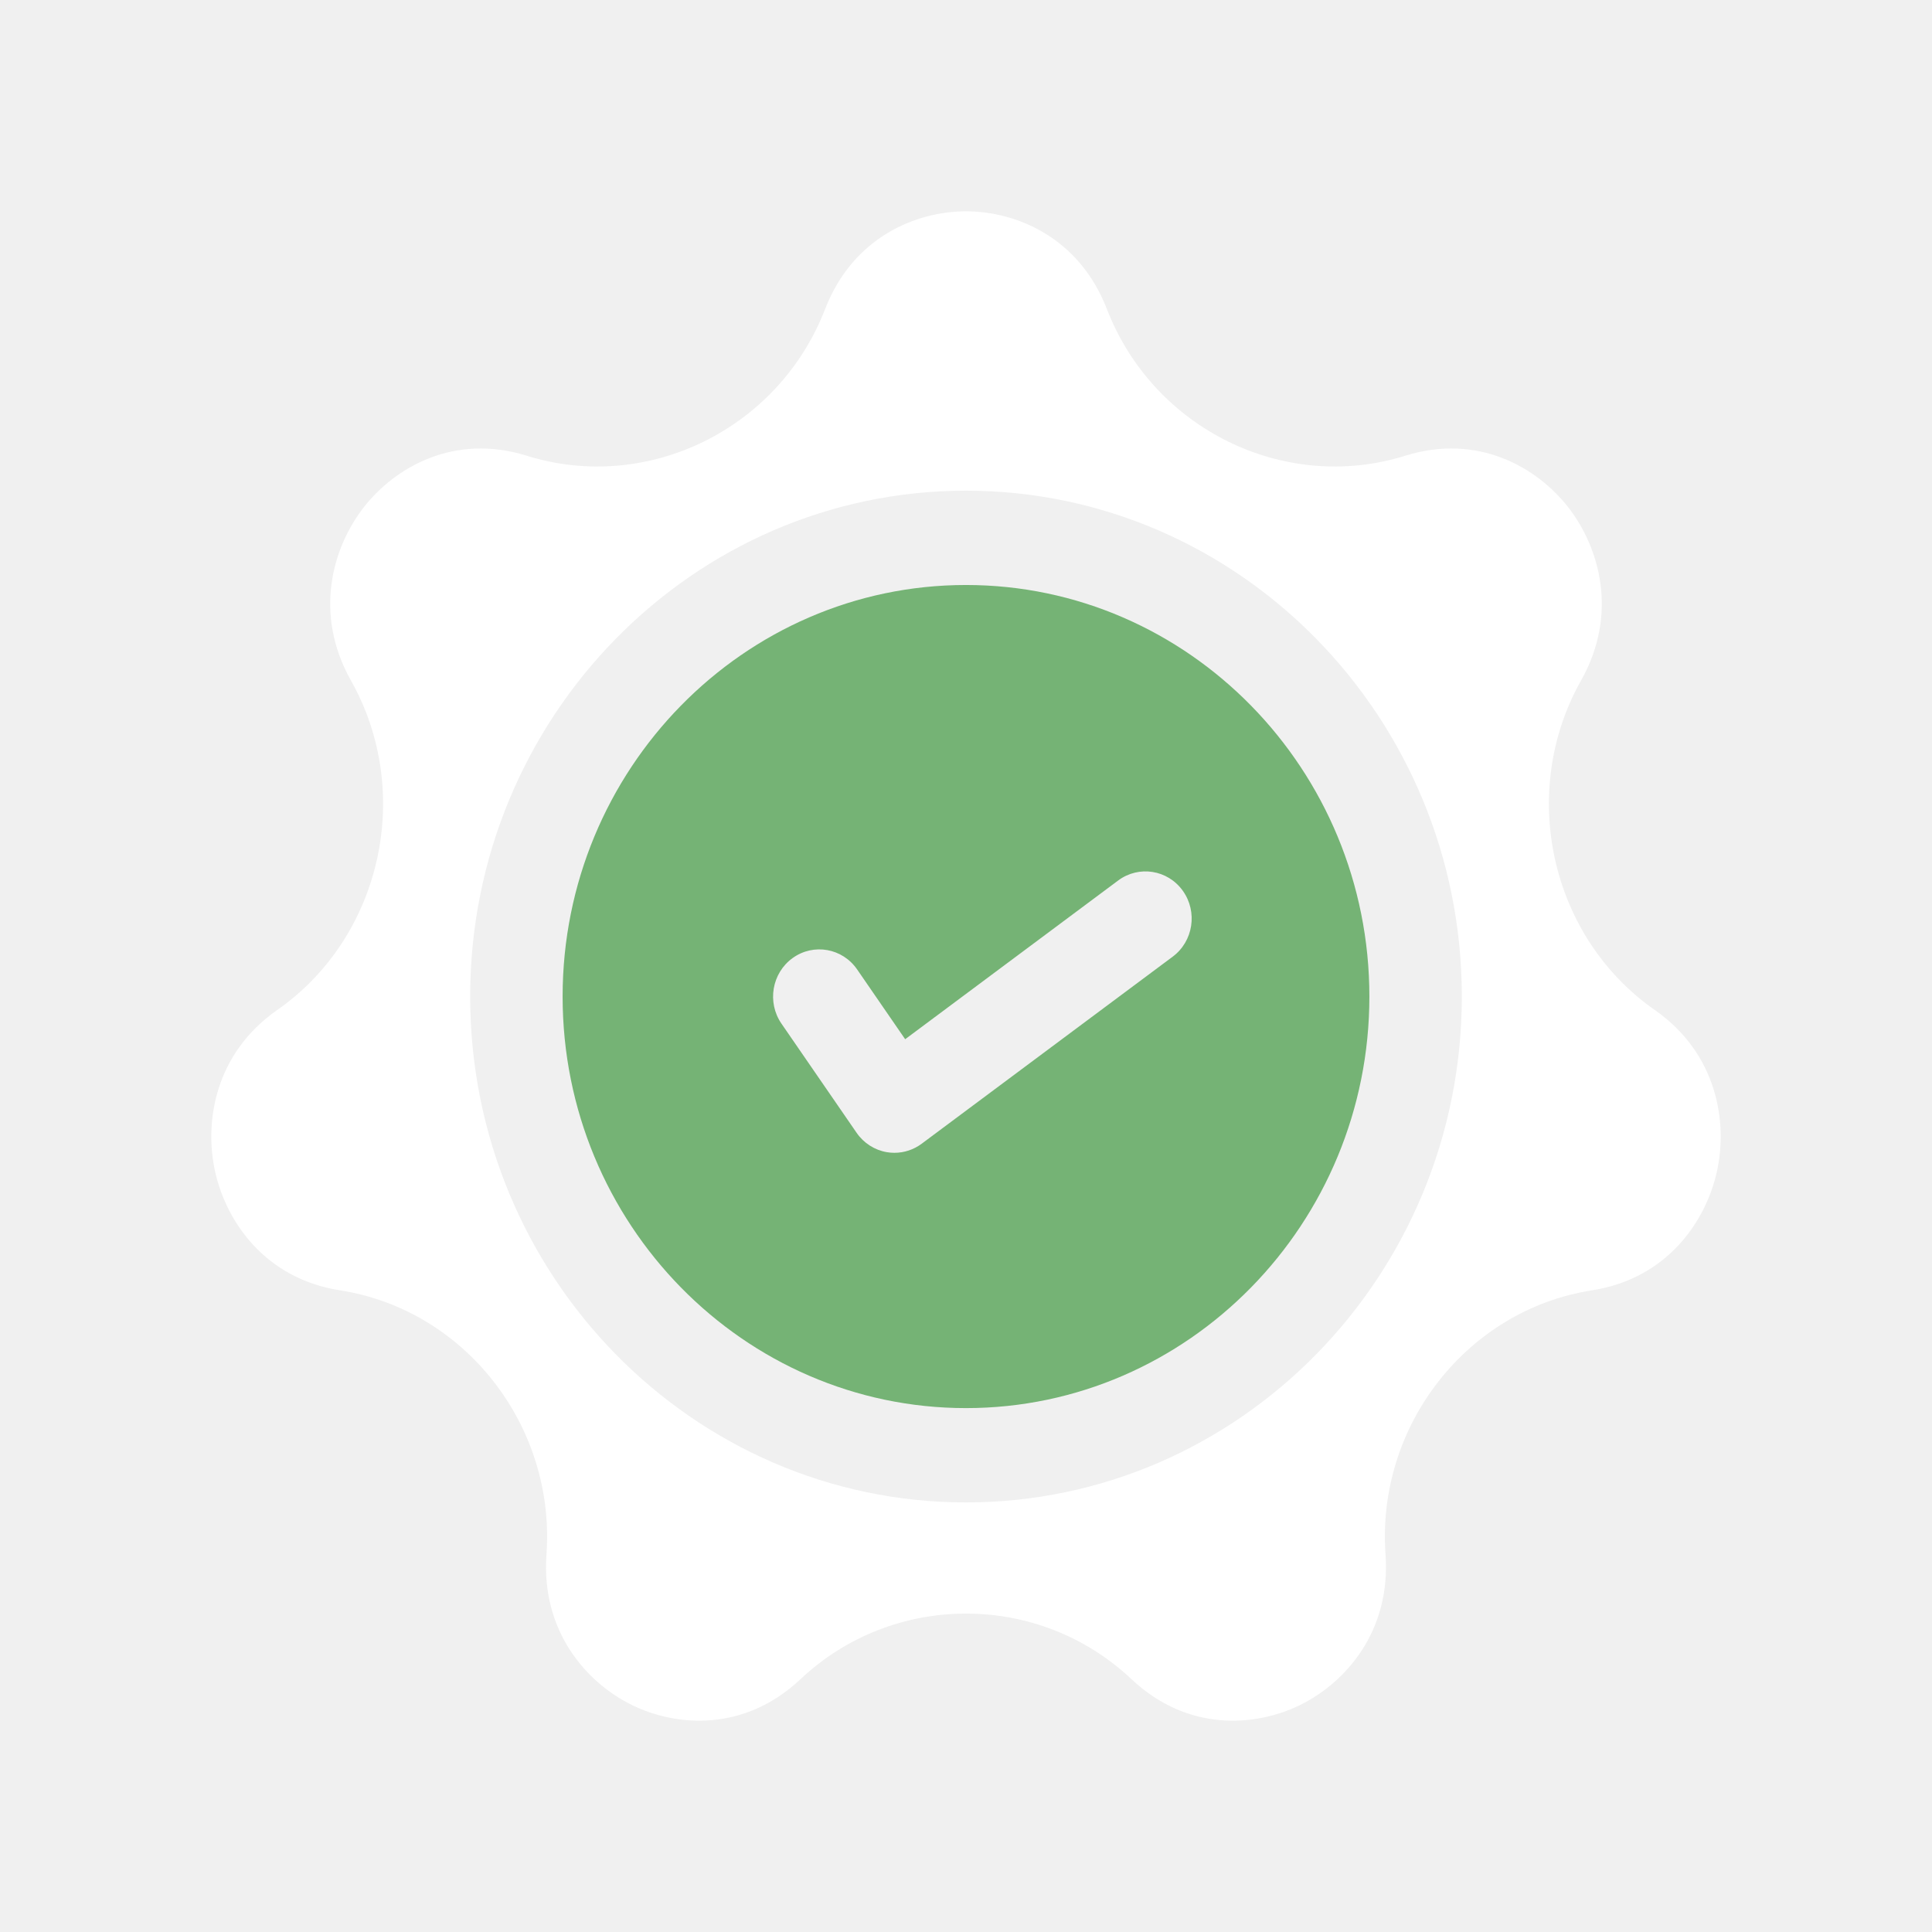
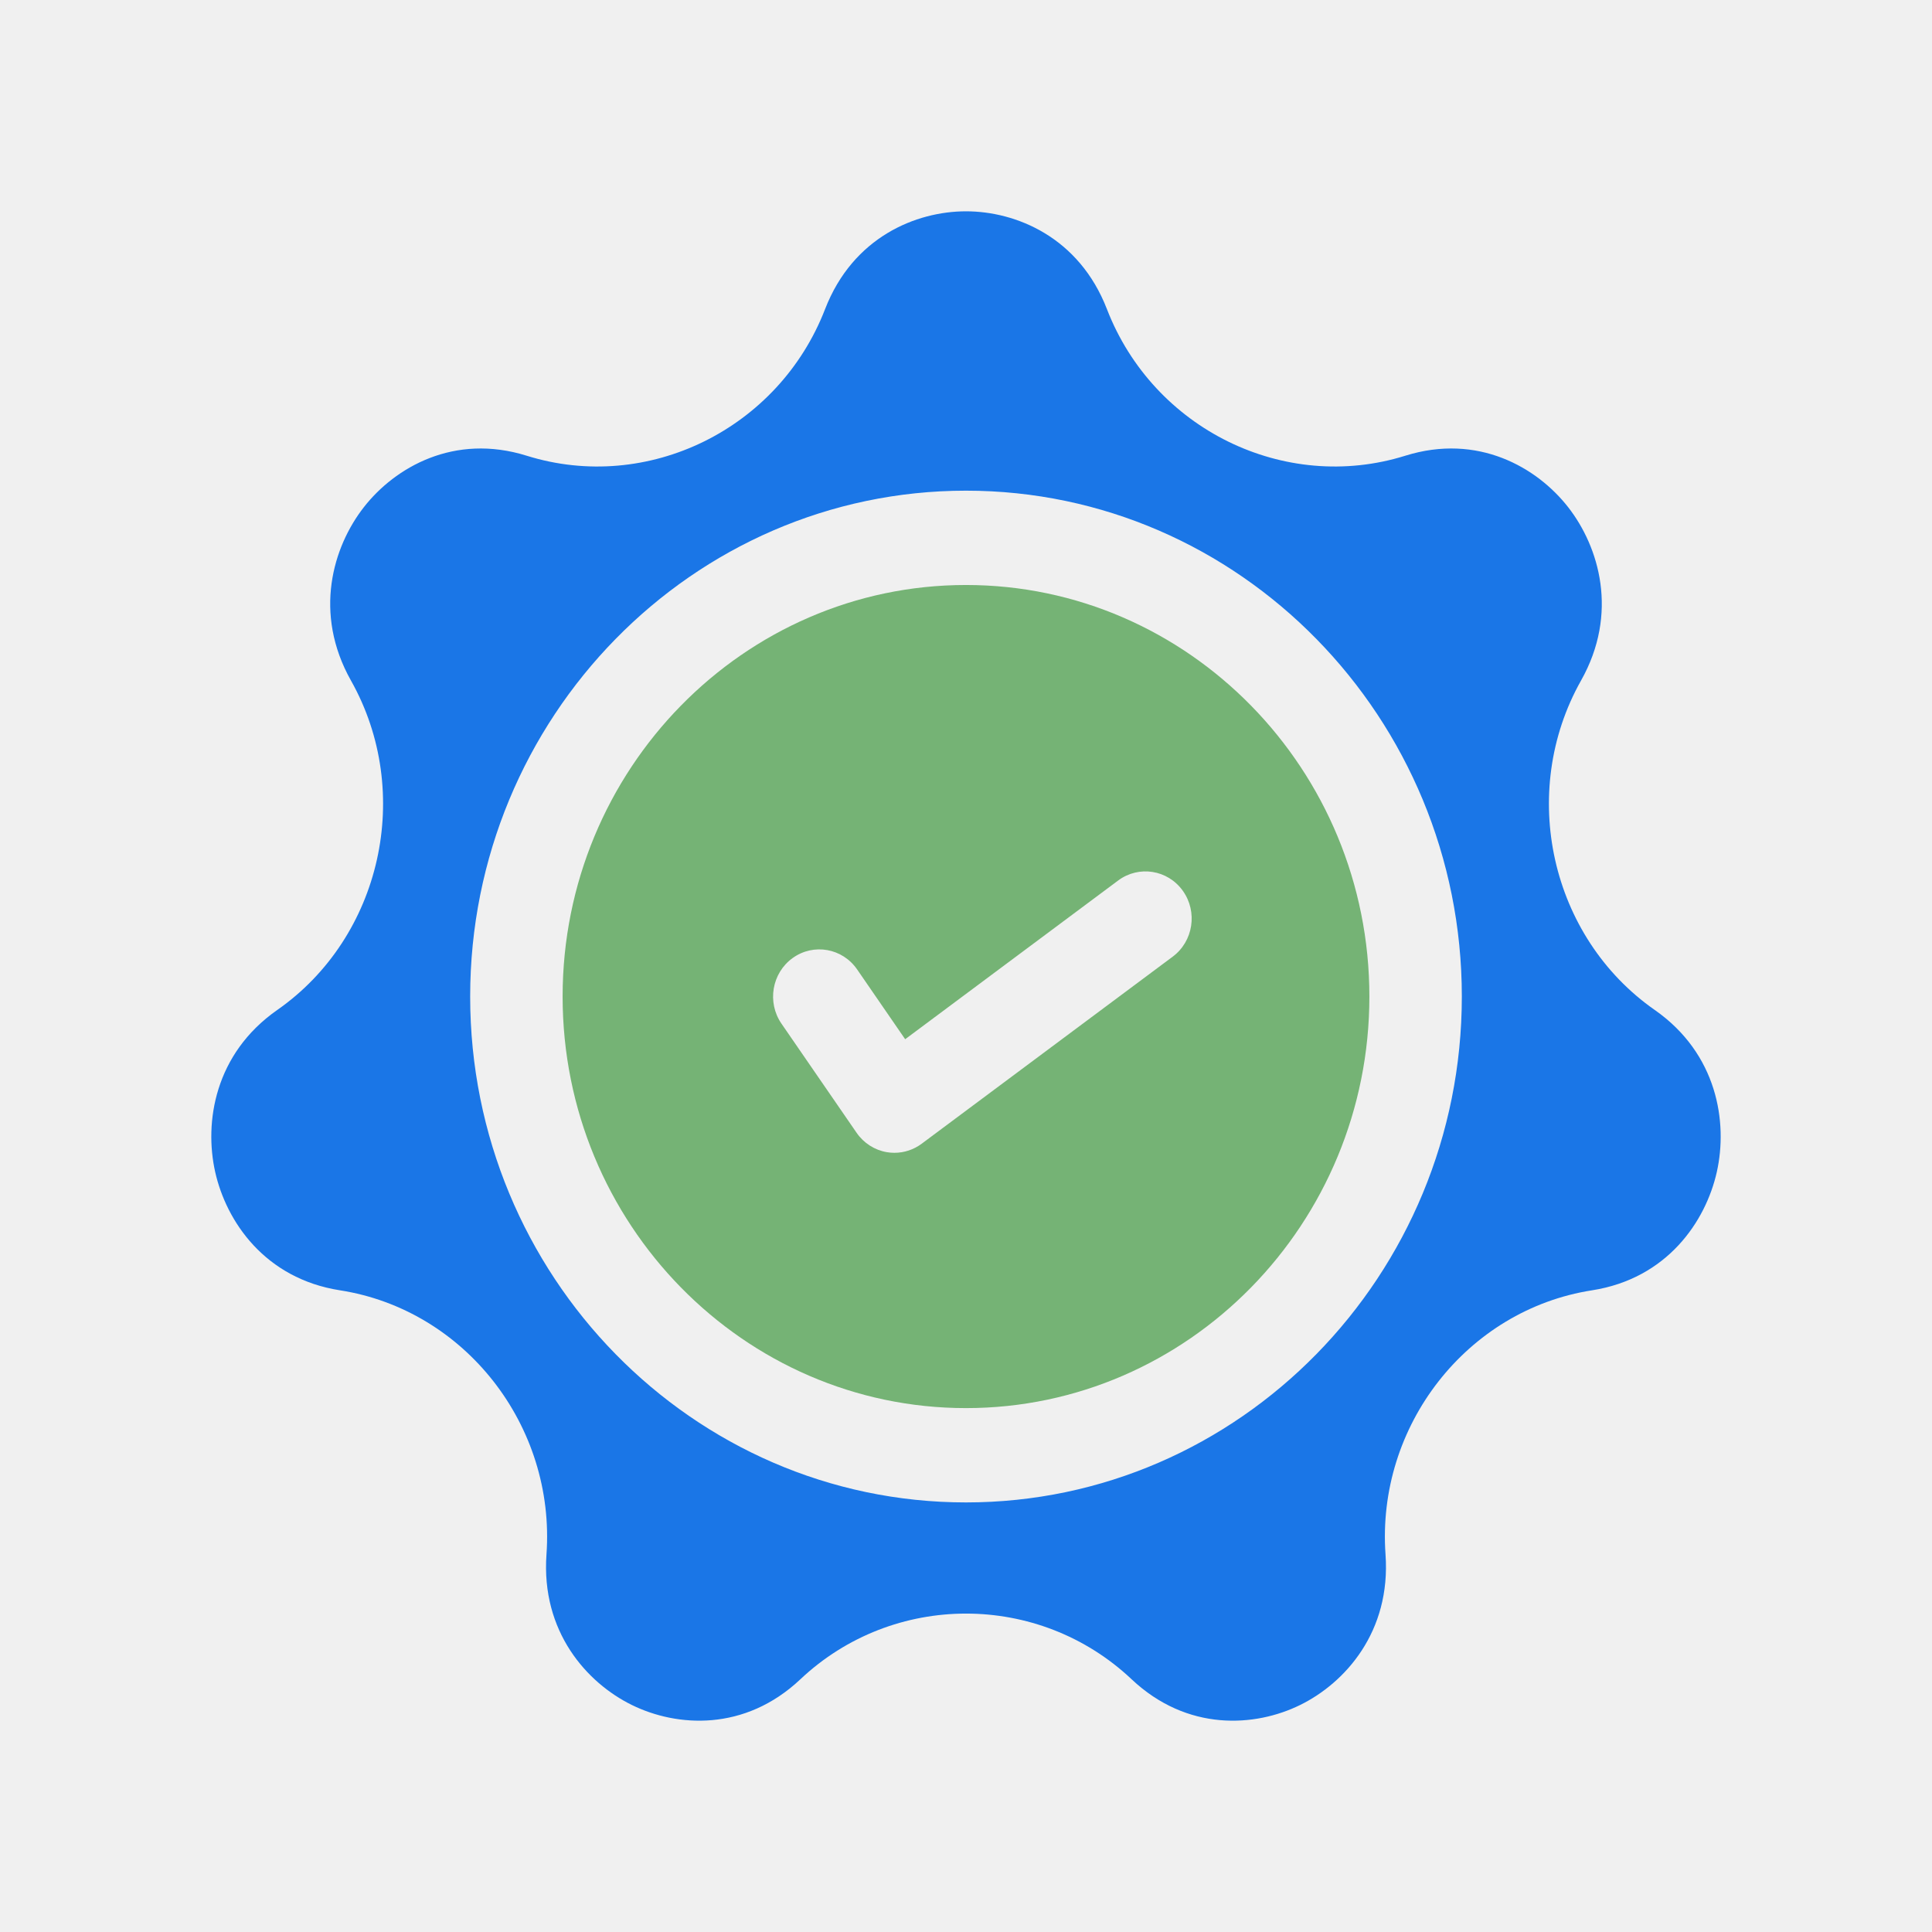
<svg xmlns="http://www.w3.org/2000/svg" version="1.1" id="Layer_1" x="0px" y="0px" viewBox="0 0 512 512" style="enable-background:new 0 0 512 512;" xml:space="preserve">
  <defs id="defs59" />
-   <g id="g18" style="fill:#FFFFFF;fill-opacity:1;stroke-width:1.2" transform="matrix(0.9983364,0,0,1.01856,0.4262366,56)">
-     <g id="g16" style="fill:#FFFFFF;fill-opacity:1;stroke-width:1.2">
-       <path d="m 438.821,207.791 c -27.69,-18.96 -36.282,-56.605 -19.56,-85.702 10.051,-17.491 4.82,-34.775 -3.427,-45.118 C 407.586,66.631 391.898,57.686 372.611,63.591 340.527,73.418 305.734,56.666 293.41,25.45 286.002,6.686 269.227,0 256,0 242.773,0 225.998,6.686 218.59,25.451 206.266,56.668 171.476,73.418 139.389,63.592 120.1,57.688 104.415,66.631 96.166,76.972 c -8.247,10.343 -13.478,27.625 -3.427,45.118 16.722,29.096 8.13,66.742 -19.56,85.702 -16.646,11.399 -19.431,29.24 -16.489,42.136 2.942,12.896 13.194,27.761 33.137,30.808 33.174,5.068 57.248,35.256 54.809,68.727 -1.468,20.121 10.745,33.423 22.662,39.163 11.918,5.739 29.932,6.995 44.748,-6.698 12.322,-11.387 28.141,-17.083 43.953,-17.083 15.818,0 31.628,5.693 43.952,17.083 14.818,13.694 32.833,12.438 44.75,6.698 11.917,-5.739 24.129,-19.041 22.662,-39.162 -2.439,-33.471 21.635,-63.659 54.809,-68.728 19.943,-3.047 30.193,-17.913 33.137,-30.808 2.943,-12.898 0.156,-30.739 -16.488,-42.137 z M 256,335.923 c -72.575,0 -131.619,-59.044 -131.619,-131.619 0,-72.575 59.043,-131.62 131.619,-131.62 72.576,0 131.619,59.044 131.619,131.619 -0.001,72.575 -59.044,131.62 -131.619,131.62 z" id="path14" style="fill:#FFFFFF;fill-opacity:1;stroke-width:1.2" />
+   <g id="g18" style="fill:#1a76e7;fill-opacity:1;stroke-width:1.2" transform="matrix(0.9983364,0,0,1.01856,0.4262366,56)">
+     <g id="g16" style="fill:#1a76e7;fill-opacity:1;stroke-width:1.2">
+       <path d="m 438.821,207.791 c -27.69,-18.96 -36.282,-56.605 -19.56,-85.702 10.051,-17.491 4.82,-34.775 -3.427,-45.118 C 407.586,66.631 391.898,57.686 372.611,63.591 340.527,73.418 305.734,56.666 293.41,25.45 286.002,6.686 269.227,0 256,0 242.773,0 225.998,6.686 218.59,25.451 206.266,56.668 171.476,73.418 139.389,63.592 120.1,57.688 104.415,66.631 96.166,76.972 c -8.247,10.343 -13.478,27.625 -3.427,45.118 16.722,29.096 8.13,66.742 -19.56,85.702 -16.646,11.399 -19.431,29.24 -16.489,42.136 2.942,12.896 13.194,27.761 33.137,30.808 33.174,5.068 57.248,35.256 54.809,68.727 -1.468,20.121 10.745,33.423 22.662,39.163 11.918,5.739 29.932,6.995 44.748,-6.698 12.322,-11.387 28.141,-17.083 43.953,-17.083 15.818,0 31.628,5.693 43.952,17.083 14.818,13.694 32.833,12.438 44.75,6.698 11.917,-5.739 24.129,-19.041 22.662,-39.162 -2.439,-33.471 21.635,-63.659 54.809,-68.728 19.943,-3.047 30.193,-17.913 33.137,-30.808 2.943,-12.898 0.156,-30.739 -16.488,-42.137 z M 256,335.923 c -72.575,0 -131.619,-59.044 -131.619,-131.619 0,-72.575 59.043,-131.62 131.619,-131.62 72.576,0 131.619,59.044 131.619,131.619 -0.001,72.575 -59.044,131.62 -131.619,131.62 z" id="path14" style="fill:#1a76e7;fill-opacity:1;stroke-width:1.2" />
    </g>
  </g>
  <g id="g24" style="fill:#75b375;fill-opacity:1;stroke-width:1.2" transform="matrix(0.9983364,0,0,1.01856,0.4262366,56)">
    <g id="g22" style="fill:#75b375;fill-opacity:1;stroke-width:1.2">
      <path d="m 255.999,97.225 c -59.044,0 -107.079,48.036 -107.079,107.079 0,59.043 48.034,107.079 107.079,107.079 59.045,0 107.079,-48.036 107.079,-107.079 0,-59.043 -48.035,-107.079 -107.079,-107.079 z m 54.875,96.697 -66.642,48.675 c -2.115,1.545 -4.653,2.362 -7.237,2.362 -0.666,0 -1.335,-0.054 -2.001,-0.164 -3.249,-0.537 -6.147,-2.358 -8.041,-5.054 l -19.934,-28.382 c -3.895,-5.547 -2.556,-13.2 2.989,-17.095 5.546,-3.895 13.198,-2.557 17.094,2.989 l 12.75,18.154 56.548,-41.302 c 5.473,-3.995 13.15,-2.803 17.146,2.671 3.997,5.472 2.8,13.148 -2.672,17.146 z" id="path20" style="fill:#75b375;fill-opacity:1;stroke-width:1.2" />
    </g>
  </g>
  <g id="g26" />
  <g id="g28" />
  <g id="g30" />
  <g id="g32" />
  <g id="g34" />
  <g id="g36" />
  <g id="g38" />
  <g id="g40" />
  <g id="g42" />
  <g id="g44" />
  <g id="g46" />
  <g id="g48" />
  <g id="g50" />
  <g id="g52" />
  <g id="g54" />
</svg>
